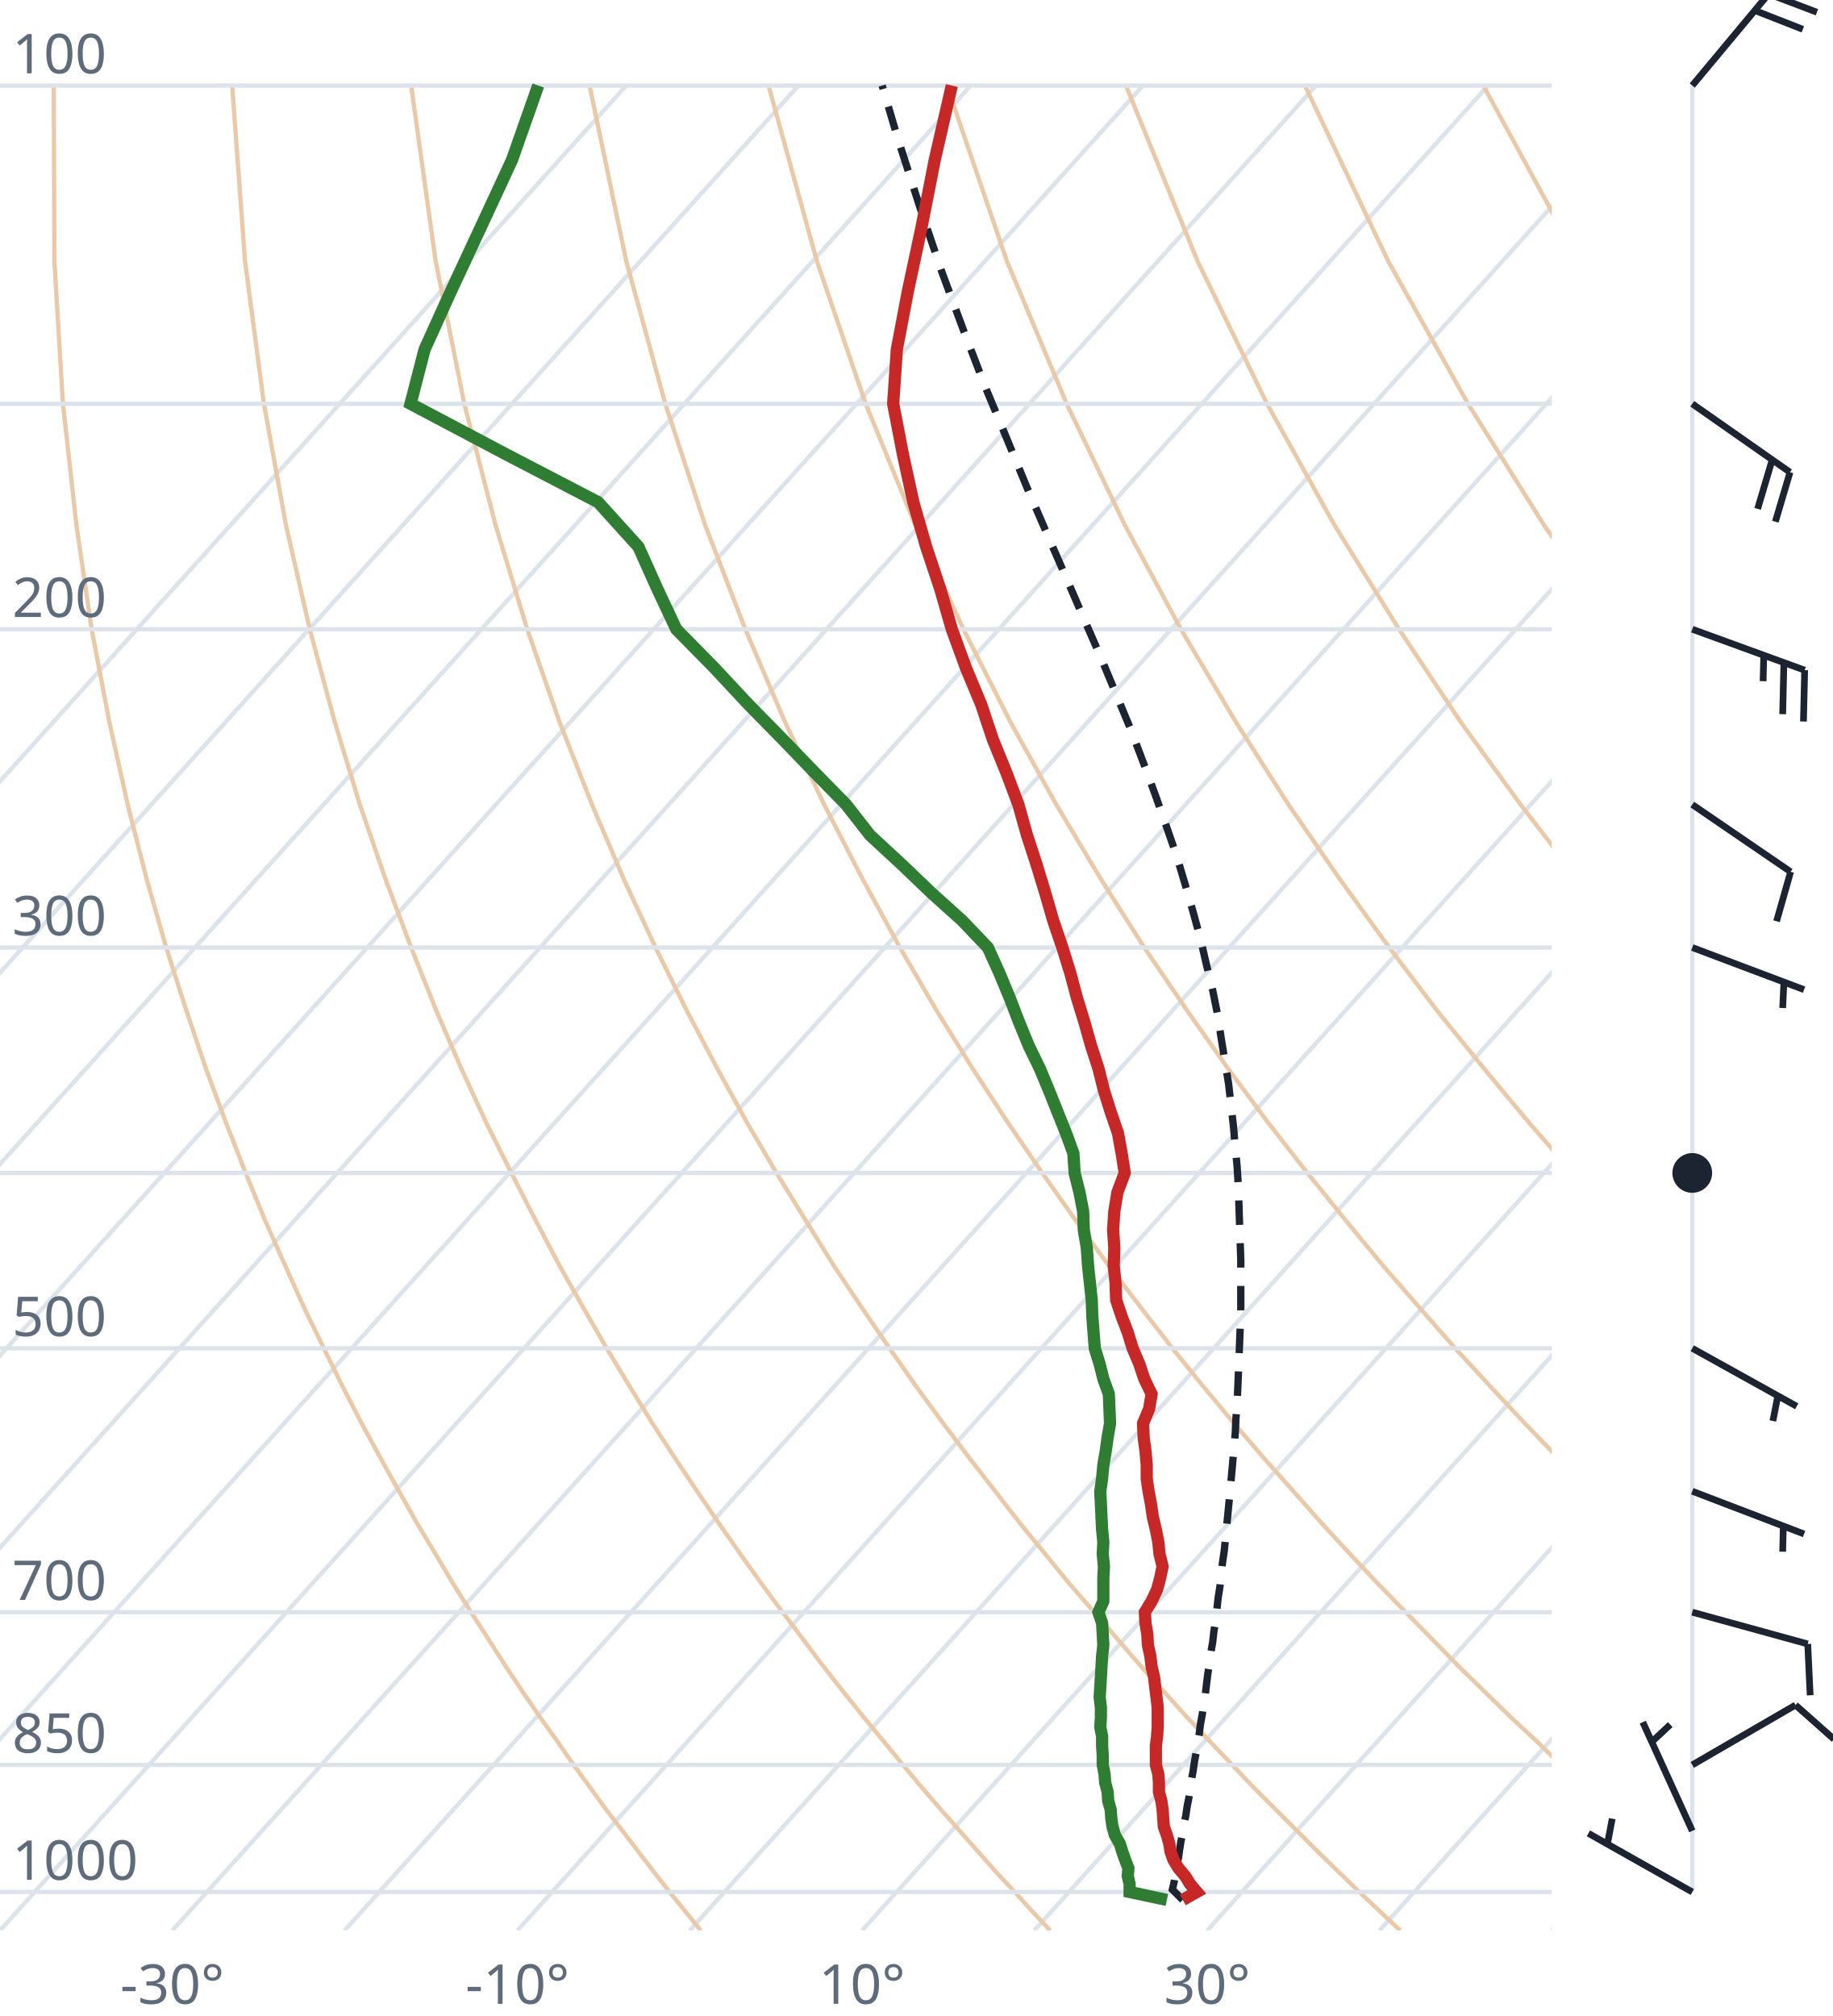
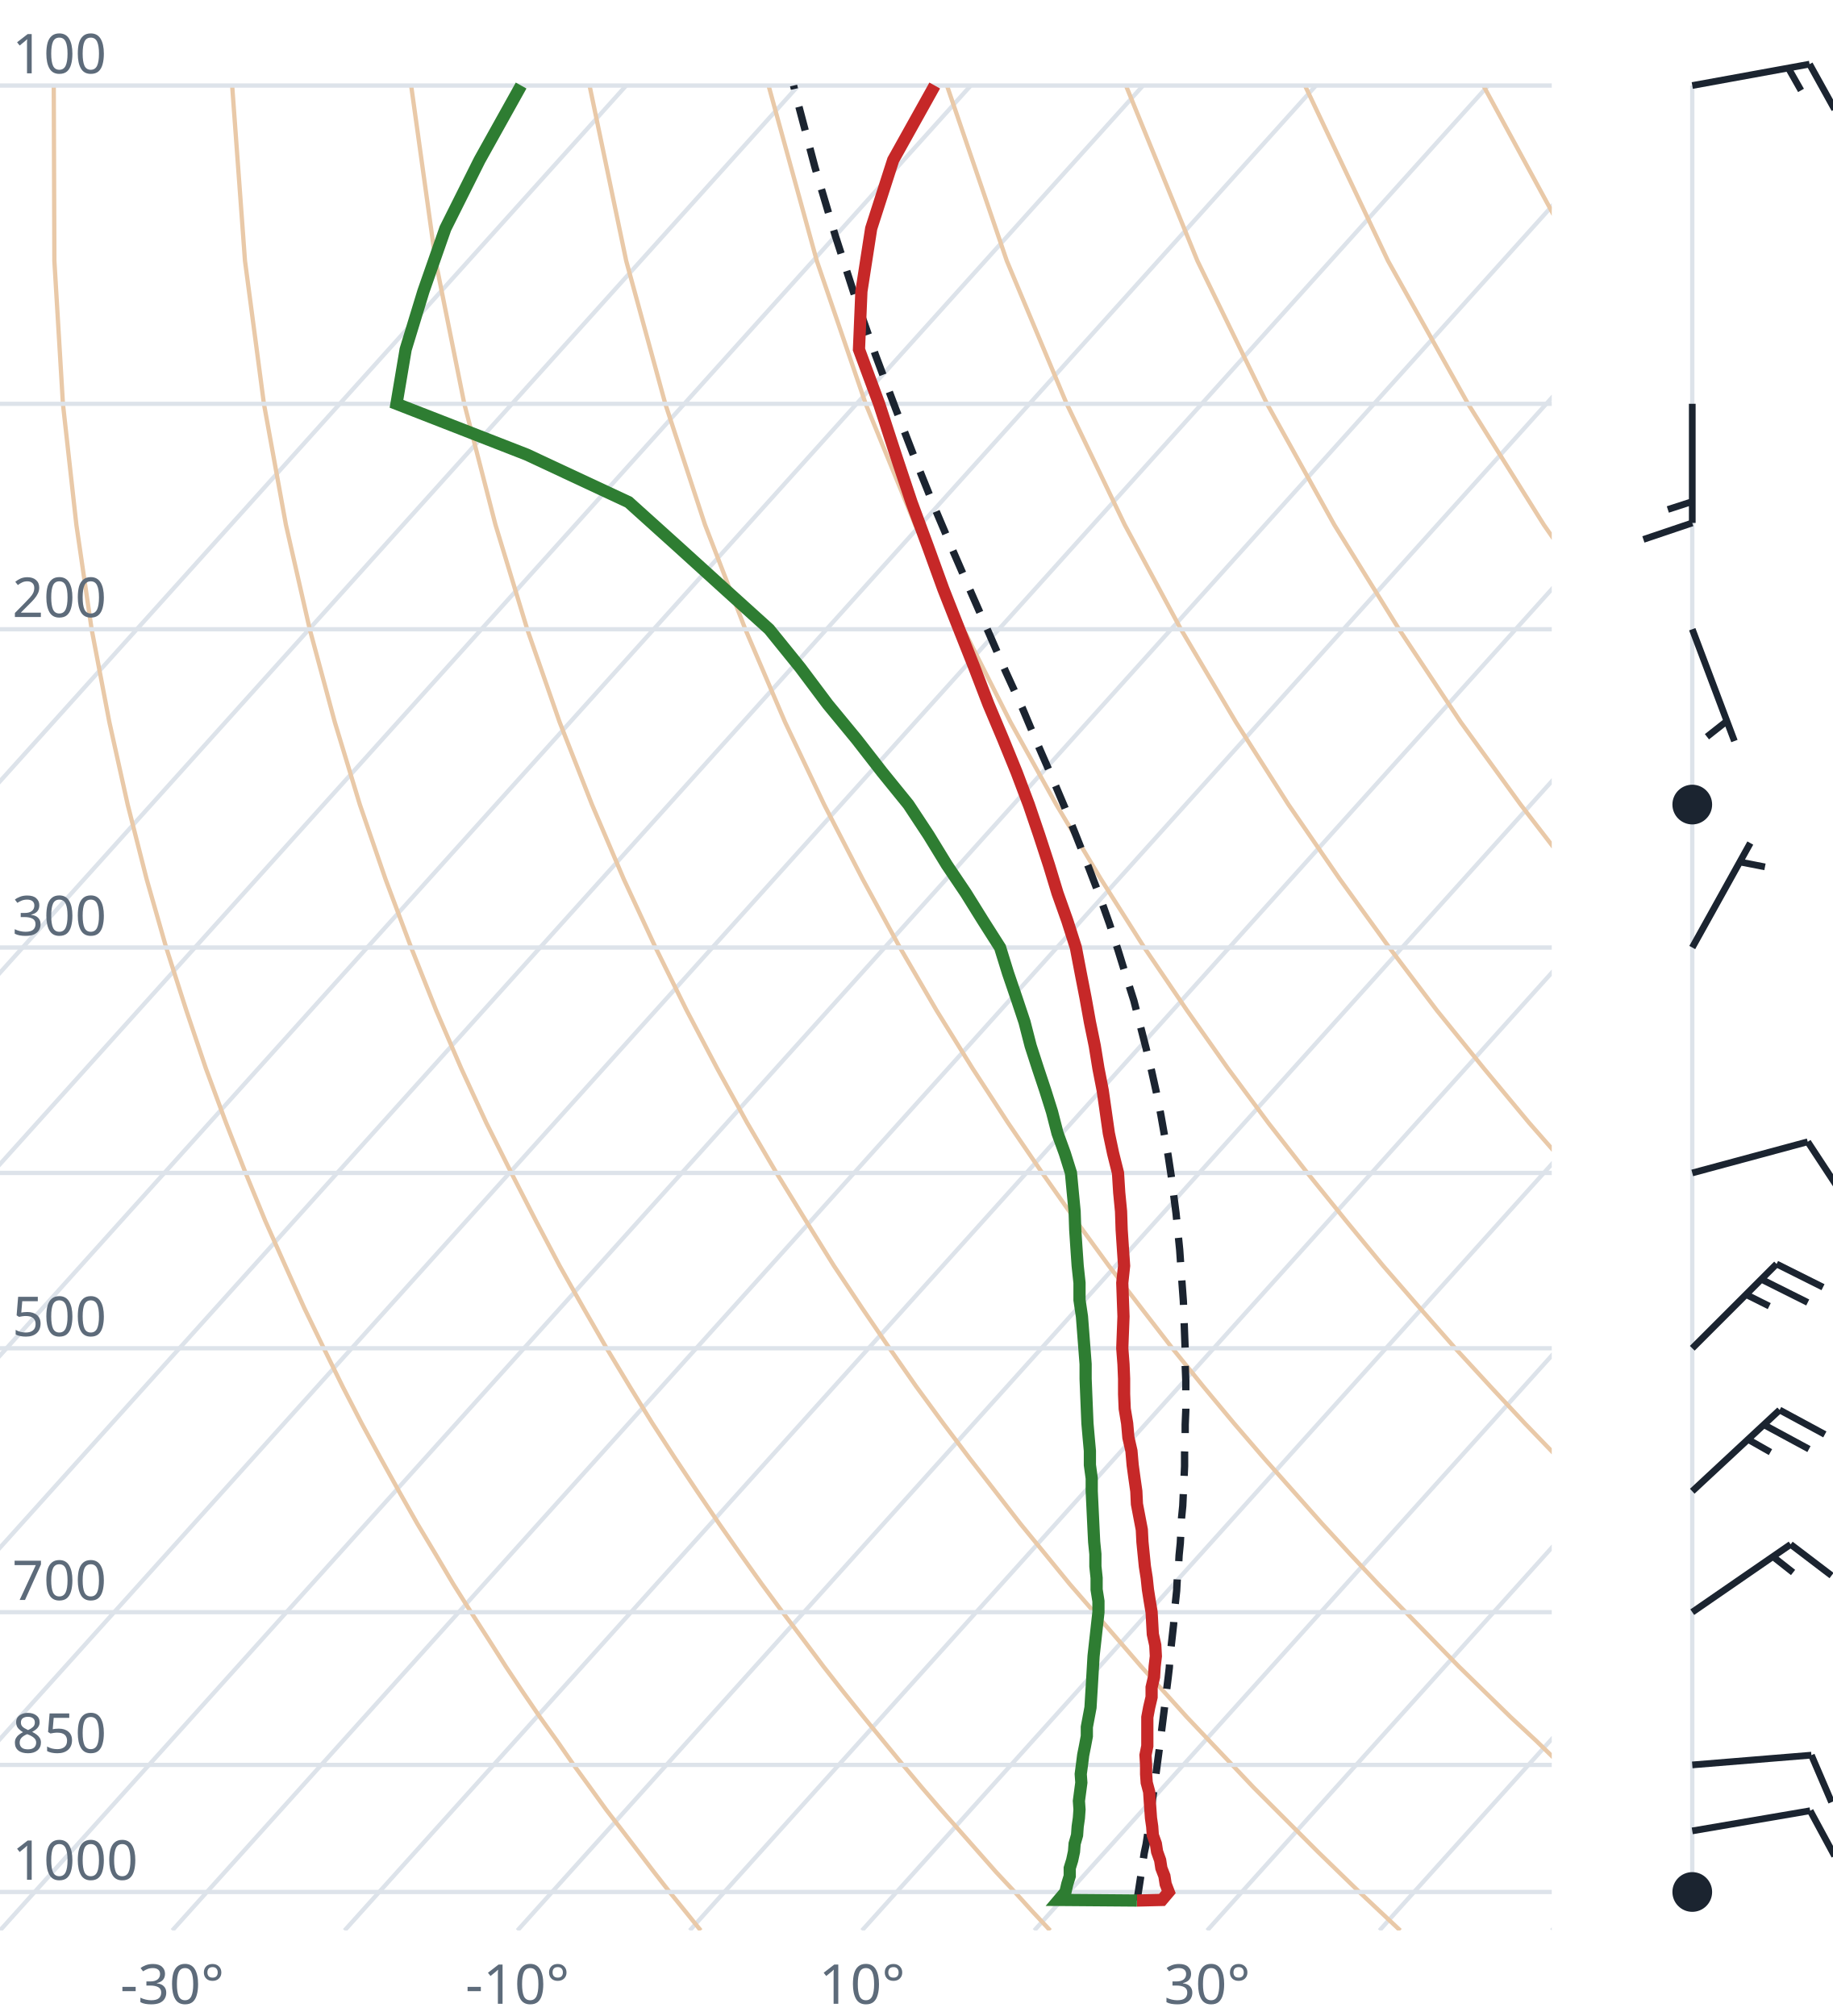
<svg xmlns="http://www.w3.org/2000/svg" viewBox="0 0 300 330" font-family="system-ui,sans-serif" font-size="9">
  <style>.g{stroke:#dde3ea;stroke-width:.7;fill:none}.ad{stroke:#e9c9a8;stroke-width:.7;fill:none}.t{stroke:#c62828;stroke-width:2;fill:none}.d{stroke:#2e7d32;stroke-width:2;fill:none}.pc{stroke:#1b2430;stroke-width:1.2;stroke-dasharray:4 3;fill:none}.barb{stroke:#1b2430;stroke-width:1.1;fill:#1b2430}text{fill:#5d6b7a}</style>
  <clipPath id="c">
    <rect x="0" y="0" width="254" height="316.0" />
  </clipPath>
  <g clip-path="url(#c)">
    <line class="g" x1="-169.3" y1="316.0" x2="102.5" y2="14.0" />
    <line class="g" x1="-141.1" y1="316.0" x2="130.7" y2="14.0" />
    <line class="g" x1="-112.9" y1="316.0" x2="158.9" y2="14.0" />
    <line class="g" x1="-84.7" y1="316.0" x2="187.1" y2="14.0" />
    <line class="g" x1="-56.4" y1="316.0" x2="215.4" y2="14.0" />
    <line class="g" x1="-28.2" y1="316.0" x2="243.6" y2="14.0" />
    <line class="g" x1="0.0" y1="316.0" x2="271.8" y2="14.0" />
    <line class="g" x1="28.2" y1="316.0" x2="300.0" y2="14.0" />
    <line class="g" x1="56.4" y1="316.0" x2="328.2" y2="14.0" />
    <line class="g" x1="84.7" y1="316.0" x2="356.5" y2="14.0" />
    <line class="g" x1="112.9" y1="316.0" x2="384.7" y2="14.0" />
    <line class="g" x1="141.1" y1="316.0" x2="412.9" y2="14.0" />
    <line class="g" x1="169.3" y1="316.0" x2="441.1" y2="14.0" />
    <line class="g" x1="197.6" y1="316.0" x2="469.4" y2="14.0" />
    <line class="g" x1="225.8" y1="316.0" x2="497.6" y2="14.0" />
    <line class="g" x1="254.0" y1="316.0" x2="525.8" y2="14.0" />
    <path class="ad" d="M114.7,316.0L112.2,312.9L109.6,309.7L107.1,306.5L104.5,303.1L101.9,299.7L99.2,296.2L96.6,292.6L93.9,288.9L91.2,285.0L88.4,281.1L85.6,277.0L82.8,272.8L80.0,268.4L77.1,263.9L74.2,259.3L71.3,254.4L68.3,249.4L65.3,244.1L62.3,238.7L59.2,233.0L56.1,227.0L53.0,220.7L49.8,214.1L46.7,207.2L43.4,199.8L40.2,192.0L37.0,183.8L33.7,174.9L30.5,165.4L27.2,155.1L24.0,143.9L20.9,131.7L17.9,118.2L15.0,103.0L12.5,85.9L10.3,66.1L8.9,42.7L8.8,14.0" />
    <path class="ad" d="M171.9,316.0L169.0,312.9L166.1,309.7L163.1,306.5L160.1,303.1L157.1,299.7L154.0,296.2L150.9,292.6L147.8,288.9L144.6,285.0L141.4,281.1L138.1,277.0L134.8,272.8L131.5,268.4L128.1,263.9L124.7,259.3L121.2,254.4L117.7,249.4L114.1,244.1L110.5,238.7L106.8,233.0L103.1,227.0L99.3,220.7L95.5,214.1L91.6,207.2L87.7,199.8L83.7,192.0L79.6,183.8L75.5,174.9L71.4,165.4L67.3,155.1L63.1,143.9L58.9,131.7L54.8,118.2L50.7,103.0L46.8,85.9L43.2,66.1L40.1,42.7L38.0,14.0" />
    <path class="ad" d="M229.2,316.0L225.9,312.9L222.5,309.7L219.2,306.5L215.7,303.1L212.3,299.7L208.8,296.2L205.2,292.6L201.7,288.9L198.0,285.0L194.3,281.1L190.6,277.0L186.8,272.8L183.0,268.4L179.1,263.9L175.1,259.3L171.1,254.4L167.0,249.4L162.9,244.1L158.7,238.7L154.4,233.0L150.0,227.0L145.6,220.7L141.1,214.1L136.5,207.2L131.9,199.8L127.1,192.0L122.3,183.8L117.4,174.9L112.4,165.4L107.3,155.1L102.1,143.9L96.9,131.7L91.6,118.2L86.3,103.0L81.1,85.9L76.0,66.1L71.3,42.7L67.3,14.0" />
    <path class="ad" d="M286.4,316.0L282.7,312.9L279.0,309.7L275.2,306.5L271.4,303.1L267.5,299.7L263.6,296.2L259.6,292.6L255.5,288.9L251.5,285.0L247.3,281.1L243.1,277.0L238.8,272.8L234.5,268.4L230.1,263.9L225.6,259.3L221.0,254.4L216.4,249.4L211.7,244.1L206.9,238.7L202.0,233.0L197.0,227.0L191.9,220.7L186.8,214.1L181.5,207.2L176.1,199.8L170.6,192.0L165.0,183.8L159.2,174.9L153.3,165.4L147.3,155.1L141.2,143.9L134.9,131.7L128.5,118.2L122.0,103.0L115.4,85.9L108.9,66.1L102.5,42.7L96.5,14.0" />
    <path class="ad" d="M343.6,316.0L339.5,312.9L335.4,309.7L331.2,306.5L327.0,303.1L322.7,299.7L318.3,296.2L313.9,292.6L309.4,288.9L304.9,285.0L300.3,281.1L295.6,277.0L290.8,272.8L286.0,268.4L281.0,263.9L276.0,259.3L270.9,254.4L265.7,249.4L260.5,244.1L255.1,238.7L249.6,233.0L244.0,227.0L238.2,220.7L232.4,214.1L226.4,207.2L220.3,199.8L214.0,192.0L207.6,183.8L201.0,174.9L194.3,165.4L187.3,155.1L180.2,143.9L172.9,131.7L165.4,118.2L157.7,103.0L149.8,85.9L141.7,66.1L133.7,42.7L125.8,14.0" />
    <path class="ad" d="M400.9,316.0L396.4,312.9L391.9,309.7L387.3,306.5L382.6,303.1L377.9,299.7L373.1,296.2L368.2,292.6L363.3,288.9L358.3,285.0L353.2,281.1L348.1,277.0L342.8,272.8L337.5,268.4L332.0,263.9L326.5,259.3L320.9,254.4L315.1,249.4L309.2,244.1L303.3,238.7L297.2,233.0L290.9,227.0L284.6,220.7L278.0,214.1L271.4,207.2L264.5,199.8L257.5,192.0L250.3,183.8L242.9,174.9L235.2,165.4L227.4,155.1L219.3,143.9L210.9,131.7L202.3,118.2L193.3,103.0L184.1,85.9L174.6,66.1L164.8,42.7L155.0,14.0" />
    <path class="ad" d="M458.1,316.0L453.2,312.9L448.3,309.7L443.3,306.5L438.2,303.1L433.1,299.7L427.9,296.2L422.6,292.6L417.2,288.9L411.7,285.0L406.2,281.1L400.5,277.0L394.8,272.8L389.0,268.4L383.0,263.9L376.9,259.3L370.8,254.4L364.5,249.4L358.0,244.1L351.5,238.7L344.8,233.0L337.9,227.0L330.9,220.7L323.7,214.1L316.3,207.2L308.7,199.8L300.9,192.0L292.9,183.8L284.7,174.9L276.2,165.4L267.4,155.1L258.3,143.9L248.9,131.7L239.1,118.2L229.0,103.0L218.4,85.9L207.4,66.1L196.0,42.7L184.3,14.0" />
    <path class="ad" d="M515.3,316.0L510.1,312.9L504.7,309.7L499.3,306.5L493.9,303.1L488.3,299.7L482.7,296.2L476.9,292.6L471.1,288.9L465.2,285.0L459.2,281.1L453.0,277.0L446.8,272.8L440.5,268.4L434.0,263.9L427.4,259.3L420.7,254.4L413.8,249.4L406.8,244.1L399.7,238.7L392.4,233.0L384.9,227.0L377.2,220.7L369.3,214.1L361.2,207.2L352.9,199.8L344.4,192.0L335.6,183.8L326.5,174.9L317.1,165.4L307.4,155.1L297.4,143.9L286.9,131.7L276.0,118.2L264.6,103.0L252.7,85.9L240.3,66.1L227.2,42.7L213.6,14.0" />
    <path class="ad" d="M572.6,316.0L566.9,312.9L561.2,309.7L555.4,306.5L549.5,303.1L543.5,299.7L537.4,296.2L531.3,292.6L525.0,288.9L518.6,285.0L512.1,281.1L505.5,277.0L498.8,272.8L491.9,268.4L485.0,263.9L477.9,259.3L470.6,254.4L463.2,249.4L455.6,244.1L447.9,238.7L439.9,233.0L431.8,227.0L423.5,220.7L415.0,214.1L406.2,207.2L397.2,199.8L387.9,192.0L378.3,183.8L368.4,174.9L358.1,165.4L347.5,155.1L336.4,143.9L324.9,131.7L312.9,118.2L300.3,103.0L287.1,85.9L273.1,66.1L258.4,42.7L242.8,14.0" />
    <path class="ad" d="M629.8,316.0L623.8,312.9L617.6,309.7L611.4,306.5L605.1,303.1L598.7,299.7L592.2,296.2L585.6,292.6L578.9,288.9L572.0,285.0L565.1,281.1L558.0,277.0L550.8,272.8L543.4,268.4L536.0,263.9L528.3,259.3L520.5,254.4L512.5,249.4L504.4,244.1L496.1,238.7L487.5,233.0L478.8,227.0L469.8,220.7L460.6,214.1L451.1,207.2L441.4,199.8L431.3,192.0L420.9,183.8L410.2,174.9L399.1,165.4L387.5,155.1L375.5,143.9L362.9,131.7L349.8,118.2L335.9,103.0L321.4,85.9L306.0,66.1L289.6,42.7L272.1,14.0" />
    <line class="g" x1="0" y1="309.7" x2="254" y2="309.7" />
    <line class="g" x1="0" y1="288.9" x2="254" y2="288.9" />
    <line class="g" x1="0" y1="263.9" x2="254" y2="263.9" />
    <line class="g" x1="0" y1="220.7" x2="254" y2="220.7" />
    <line class="g" x1="0" y1="192.0" x2="254" y2="192.0" />
    <line class="g" x1="0" y1="155.1" x2="254" y2="155.1" />
    <line class="g" x1="0" y1="103.0" x2="254" y2="103.0" />
    <line class="g" x1="0" y1="66.1" x2="254" y2="66.1" />
    <line class="g" x1="0" y1="14.0" x2="254" y2="14.0" />
-     <path class="pc" d="M193.6,311.0L192.3,309.7L191.9,309.3L192.2,308.0L192.4,306.7L192.6,305.4L192.9,304.1L193.1,302.7L193.3,301.4L193.6,300.0L193.8,298.6L194.1,297.2L194.3,295.8L194.6,294.3L194.8,292.9L195.0,291.4L195.3,289.9L195.5,288.4L195.8,286.9L196.0,285.3L196.3,283.8L196.5,282.2L196.8,280.6L197.0,278.9L197.3,277.3L197.5,275.6L197.7,274.0L198.0,272.2L198.2,270.5L198.5,268.8L198.7,267.0L199.0,265.2L199.2,263.3L199.4,261.5L199.7,259.6L199.9,257.7L200.1,255.8L200.4,253.8L200.6,251.8L200.8,249.7L201.0,247.7L201.2,245.6L201.4,243.5L201.6,241.3L201.8,239.1L202.0,236.8L202.2,234.5L202.3,232.2L202.5,229.8L202.6,227.4L202.7,225.0L202.8,222.5L202.9,219.9L203.0,217.3L203.1,214.6L203.1,211.9L203.1,209.1L203.1,206.3L203.0,203.4L202.9,200.4L202.8,197.4L202.7,194.2L202.5,191.0L202.2,187.8L201.9,184.4L201.5,180.9L201.1,177.4L200.5,173.7L199.9,170.0L199.3,166.1L198.5,162.1L197.5,158.0L196.5,153.7L195.3,149.3L194.0,144.8L192.6,140.1L190.9,135.2L189.1,130.1L187.1,124.7L185.0,119.2L182.6,113.4L180.1,107.4L177.3,101.0L174.4,94.3L171.3,87.2L168.1,79.8L164.8,71.8L161.3,63.4L157.8,54.3L154.2,44.6L150.6,34.0L146.9,22.5L144.4,14.0" />
-     <path class="t" d="M193.6,311.0L195.9,309.7L194.8,308.4L194.0,307.1L192.9,305.8L192.1,304.5L191.6,303.1L191.4,301.8L191.0,300.4L190.5,299.0L190.4,297.6L190.3,296.2L190.1,294.8L189.7,293.3L189.7,291.8L189.6,290.4L189.2,288.9L189.2,287.3L189.2,285.8L189.4,284.2L189.5,282.7L189.5,281.1L189.5,279.5L189.3,277.8L189.1,276.2L188.9,274.5L188.5,272.8L188.3,271.1L187.9,269.3L187.8,267.5L187.5,265.7L187.4,263.9L188.5,262.1L189.4,260.2L189.9,258.3L190.3,256.4L189.8,254.4L189.6,252.4L189.2,250.4L188.7,248.3L188.4,246.2L188.0,244.1L187.7,242.0L187.7,239.8L187.5,237.5L187.2,235.3L187.1,233.0L188.1,230.6L188.5,228.2L187.3,225.7L186.5,223.3L185.4,220.7L184.6,218.1L183.6,215.5L182.7,212.8L182.6,210.0L182.3,207.2L182.4,204.3L182.2,201.3L182.4,198.3L182.9,195.2L184.1,192.0L183.6,188.8L183.0,185.5L181.8,182.0L180.7,178.5L179.8,174.9L178.6,171.2L177.5,167.3L176.3,163.4L175.2,159.3L173.9,155.1L172.4,150.7L171.1,146.2L169.7,141.6L168.1,136.7L166.7,131.7L164.7,126.4L162.5,121.0L160.6,115.3L158.1,109.3L155.8,103.0L153.9,96.4L151.6,89.5L149.5,82.2L147.8,74.4L146.2,66.1L146.8,57.2L148.6,47.7L150.8,37.4L153.0,26.2L155.8,14.0" />
-     <path class="d" d="M191.0,311.0L184.9,309.7L184.9,308.4L184.6,307.1L184.7,305.8L184.2,304.5L183.7,303.1L183.3,301.8L182.5,300.4L182.1,299.0L181.9,297.6L181.8,296.2L181.4,294.8L181.3,293.3L180.9,291.8L180.8,290.4L180.5,288.9L180.5,287.3L180.4,285.8L180.4,284.2L180.1,282.7L180.2,281.1L180.2,279.5L180.0,277.8L180.1,276.2L180.2,274.5L180.3,272.8L180.4,271.1L180.6,269.3L180.5,267.5L180.4,265.7L179.8,263.9L180.6,262.1L180.6,260.2L180.6,258.3L180.7,256.4L180.5,254.4L180.6,252.4L180.4,250.4L180.3,248.3L180.2,246.2L180.1,244.1L180.4,242.0L180.6,239.8L181.0,237.5L181.3,235.3L181.7,233.0L181.6,230.6L181.5,228.2L180.6,225.7L180.0,223.3L179.2,220.7L179.0,218.1L178.8,215.5L178.7,212.8L178.4,210.0L178.1,207.2L177.9,204.3L177.4,201.3L177.3,198.3L176.7,195.2L175.9,192.0L175.7,188.8L174.5,185.5L173.1,182.0L171.7,178.5L170.2,174.9L168.4,171.2L166.8,167.3L165.3,163.4L163.6,159.3L161.7,155.1L157.5,150.7L152.5,146.2L147.7,141.6L142.4,136.7L138.5,131.7L133.3,126.4L128.1,121.0L122.5,115.3L116.9,109.3L110.7,103.0L107.6,96.4L104.5,89.5L97.9,82.2L82.9,74.4L67.2,66.1L69.5,57.2L73.8,47.7L78.6,37.4L83.8,26.2L88.1,14.0" />
+     <path class="pc" d="M186.1,311.1L186.1,311.1L186.3,309.9L186.5,308.6L186.7,307.3L186.9,306.0L187.1,304.6L187.3,303.3L187.6,301.9L187.8,300.6L188.0,299.2L188.2,297.8L188.4,296.3L188.6,294.9L188.8,293.5L189.0,292.0L189.2,290.5L189.4,289.0L189.6,287.5L189.8,286.0L190.0,284.4L190.2,282.8L190.4,281.2L190.6,279.6L190.8,278.0L191.0,276.3L191.2,274.7L191.4,273.0L191.5,271.2L191.7,269.5L191.9,267.7L192.1,265.9L192.2,264.1L192.4,262.3L192.6,260.4L192.7,258.5L192.9,256.6L193.0,254.6L193.2,252.6L193.3,250.6L193.4,248.5L193.6,246.5L193.7,244.3L193.8,242.2L193.9,240.0L193.9,237.8L194.0,235.5L194.0,233.2L194.1,230.8L194.1,228.4L194.1,226.0L194.0,223.5L194.0,221.0L193.9,218.4L193.8,215.7L193.7,213.0L193.5,210.3L193.3,207.5L193.1,204.6L192.8,201.6L192.5,198.6L192.1,195.5L191.7,192.4L191.2,189.1L190.6,185.8L190.0,182.4L189.3,178.9L188.5,175.3L187.6,171.6L186.6,167.7L185.6,163.8L184.3,159.7L183.0,155.5L181.6,151.2L180.0,146.7L178.2,142.0L176.3,137.2L174.3,132.2L172.1,127.0L169.7,121.5L167.3,115.8L164.6,109.9L161.9,103.7L159.0,97.1L156.0,90.2L152.9,82.9L149.8,75.2L146.6,66.9L143.3,58.1L140.0,48.7L136.7,38.5L133.4,27.4L130.2,15.3L129.9,14.0" />
+     <path class="t" d="M186.1,311.1L190.2,311.0L191.3,309.7L190.8,308.4L190.6,307.1L190.1,305.8L189.9,304.5L189.4,303.1L189.2,301.8L188.7,300.4L188.6,299.0L188.4,297.6L188.3,296.2L188.2,294.8L188.1,293.3L187.7,291.8L187.6,290.4L187.6,288.9L187.5,287.3L187.8,285.8L187.8,284.2L187.8,282.7L187.8,281.1L188.1,279.5L188.5,277.8L188.5,276.2L188.9,274.5L189.0,272.8L189.2,271.1L189.1,269.3L188.7,267.5L188.6,265.7L188.5,263.9L188.2,262.1L187.9,260.2L187.7,258.3L187.4,256.4L187.2,254.4L187.0,252.4L186.9,250.4L186.5,248.3L186.1,246.2L186.0,244.1L185.7,242.0L185.4,239.8L185.2,237.5L184.7,235.3L184.5,233.0L184.1,230.6L184.0,228.2L184.0,225.7L183.9,223.3L183.7,220.7L183.8,218.1L183.9,215.5L183.8,212.8L183.7,210.0L184.0,207.2L183.8,204.3L183.6,201.3L183.5,198.3L183.2,195.2L183.0,192.0L182.2,188.8L181.5,185.5L181.0,182.0L180.5,178.5L179.8,174.9L179.2,171.2L178.4,167.3L177.7,163.4L176.9,159.3L176.1,155.1L174.7,150.7L173.1,146.2L171.7,141.6L170.1,136.7L168.4,131.7L166.4,126.4L164.2,121.0L161.8,115.3L159.5,109.3L157.0,103.0L154.4,96.4L151.9,89.5L149.2,82.2L146.6,74.4L143.9,66.1L140.6,57.2L141.0,47.7L142.6,37.4L146.2,26.2L153.0,14.0" />
+     <path class="d" d="M186.1,311.1L173.3,311.0L174.4,309.7L174.7,308.4L175.1,307.1L175.1,305.8L175.5,304.5L175.8,303.1L175.9,301.8L176.3,300.4L176.4,299.0L176.6,297.6L176.7,296.2L176.6,294.8L176.8,293.3L177.0,291.8L176.9,290.4L177.1,288.9L177.3,287.3L177.6,285.8L177.9,284.2L177.9,282.7L178.2,281.1L178.5,279.5L178.6,277.8L178.7,276.2L178.8,274.5L178.9,272.8L179.0,271.1L179.2,269.3L179.4,267.5L179.6,265.7L179.8,263.9L179.8,262.1L179.5,260.2L179.5,258.3L179.3,256.4L179.3,254.4L179.1,252.4L179.0,250.4L178.9,248.3L178.8,246.2L178.7,244.1L178.7,242.0L178.4,239.8L178.4,237.5L178.2,235.3L178.0,233.0L177.9,230.6L177.8,228.2L177.7,225.7L177.7,223.3L177.5,220.7L177.3,218.1L177.1,215.5L176.7,212.8L176.7,210.0L176.4,207.2L176.2,204.3L176.0,201.3L175.9,198.3L175.6,195.2L175.3,192.0L174.3,188.8L173.1,185.5L172.2,182.0L171.1,178.5L169.9,174.9L168.7,171.2L167.7,167.3L166.4,163.4L165.0,159.3L163.7,155.1L160.9,150.7L158.1,146.2L155.0,141.6L152.0,136.7L148.7,131.7L144.4,126.4L140.2,121.0L135.5,115.3L131.0,109.3L125.9,103.0L118.6,96.4L111.0,89.5L102.9,82.2L86.2,74.4L64.9,66.1L66.4,57.2L69.3,47.7L72.9,37.4L78.5,26.2L85.3,14.0" />
  </g>
  <text x="2" y="307.7">1000</text>
  <text x="2" y="286.9">850</text>
  <text x="2" y="261.9">700</text>
  <text x="2" y="218.7">500</text>
  <text x="2" y="153.1">300</text>
  <text x="2" y="101.0">200</text>
  <text x="2" y="12.0">100</text>
  <text x="28.2" y="328" text-anchor="middle">-30°</text>
  <text x="84.7" y="328" text-anchor="middle">-10°</text>
  <text x="141.1" y="328" text-anchor="middle">10°</text>
  <text x="197.6" y="328" text-anchor="middle">30°</text>
  <line class="g" x1="277.0" y1="309.7" x2="277.0" y2="14.0" />
-   <path class="barb" d="M277.0,309.7L260.0,300.1M263.1,301.9L263.9,297.7" />
-   <path class="barb" d="M277.0,299.7L268.9,281.9M270.3,285.2L273.4,282.3" />
-   <path class="barb" d="M277.0,288.9L293.9,279.1M293.9,279.1L300.2,284.7" />
-   <path class="barb" d="M277.0,263.9L295.9,269.1M295.9,269.1L296.3,277.5" />
-   <path class="barb" d="M277.0,244.1L295.3,251.1M291.9,249.8L291.8,254.0" />
-   <path class="barb" d="M277.0,220.7L294.1,230.2M291.0,228.5L290.2,232.6" />
-   <circle class="barb" cx="277.0" cy="192.0" r="2.7" fill="none" />
-   <path class="barb" d="M277.0,155.1L295.3,162.0M292.0,160.8L291.8,165.0" />
-   <path class="barb" d="M277.0,131.7L293.1,142.7M293.1,142.7L290.8,150.8" />
-   <path class="barb" d="M277.0,103.0L295.4,109.7M295.4,109.7L295.2,118.1M292.0,108.4L291.8,116.9M288.7,107.2L288.6,111.5" />
-   <path class="barb" d="M277.0,66.1L293.0,77.3M293.0,77.3L290.6,85.4M290.1,75.2L287.7,83.3" />
-   <path class="barb" d="M277.0,14.0L289.5,-1.0M289.5,-1.0L297.4,2.0M287.2,1.7L295.1,4.8" />
+   <circle class="barb" cx="277.0" cy="309.7" r="2.7" fill="none" />
+   <path class="barb" d="M277.0,299.7L296.3,296.4M296.3,296.4L300.3,303.8" />
+   <path class="barb" d="M277.0,288.9L296.5,287.3M296.5,287.3L299.8,295.0" />
+   <path class="barb" d="M277.0,263.9L293.1,252.8M293.1,252.8L299.8,257.9M290.2,254.8L293.5,257.4" />
+   <path class="barb" d="M277.0,244.1L291.3,230.8M291.3,230.8L298.7,234.8M288.7,233.2L296.1,237.2M286.1,235.6L289.8,237.7" />
+   <path class="barb" d="M277.0,220.7L290.8,206.9M290.8,206.9L298.4,210.7M288.3,209.4L295.9,213.2M285.8,211.9L289.6,213.8" />
+   <path class="barb" d="M277.0,192.0L295.9,186.9M295.9,186.9L300.5,193.9" />
+   <path class="barb" d="M277.0,155.1L286.5,138.0M284.8,141.1L288.9,141.9" />
+   <circle class="barb" cx="277.0" cy="131.7" r="2.7" fill="none" />
+   <path class="barb" d="M277.0,103.0L283.9,121.3M282.7,118.0L279.4,120.6" />
+   <path class="barb" d="M277.0,66.1L277.0,85.6M277.0,85.6L269.0,88.3M277.0,82.1L273.0,83.4" />
+   <path class="barb" d="M277.0,14.0L296.2,10.5M296.2,10.5L300.3,17.9M292.7,11.1L294.8,14.8" />
</svg>
